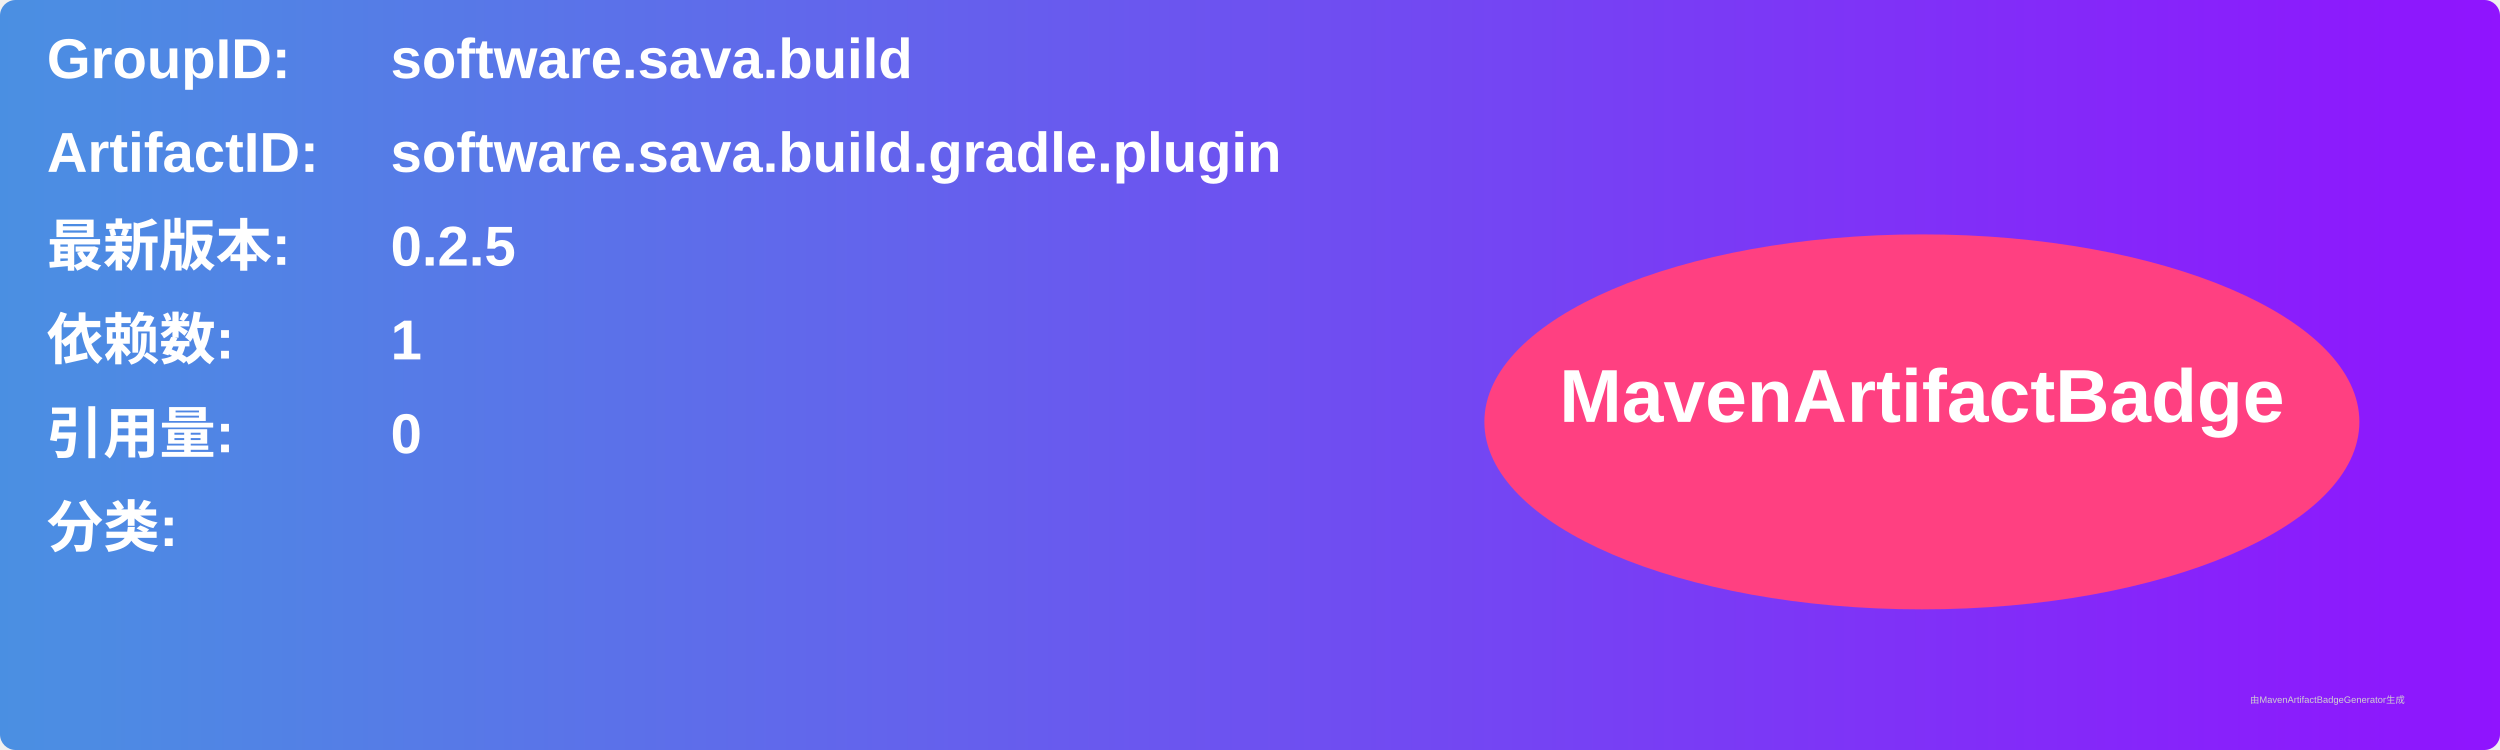
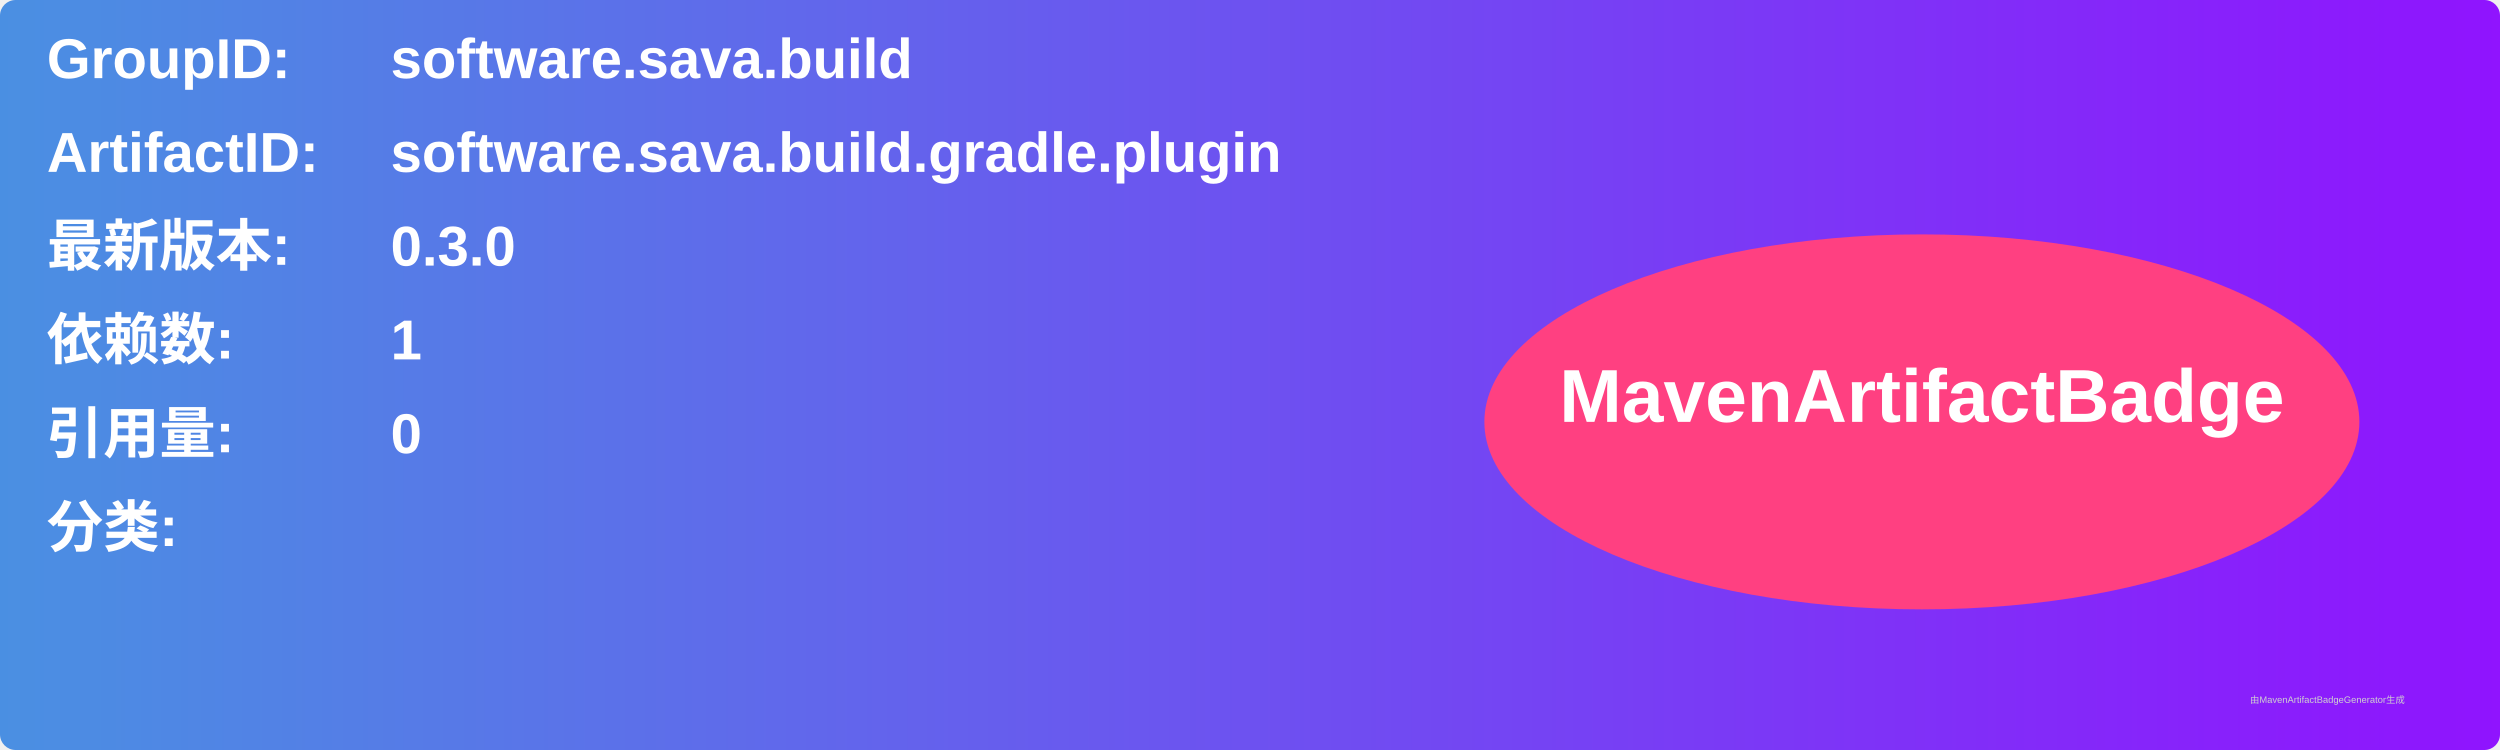
<svg xmlns="http://www.w3.org/2000/svg" width="800" height="240" viewBox="0 0 800 240">
  <linearGradient id="grad" x1="0%" y1="0%" x2="100%" y2="0%">
    <stop offset="0%" stop-color="#4a90e2" />
    <stop offset="100%" stop-color="#9013fe" />
  </linearGradient>
  <rect width="100%" height="100%" rx="5" ry="5" fill="url(#grad)" />
  <g transform="translate(15, 15)">
    <text x="0" y="10" font-family="Arial" font-size="18" fill="white" font-weight="bold" width="260">GroupID:</text>
    <text x="110" y="10" font-family="Arial" font-size="18" fill="white" font-weight="bold" width="460">software.sava.build</text>
    <text x="0" y="40" font-family="Arial" font-size="18" fill="white" font-weight="bold" width="260">ArtifactID:</text>
    <text x="110" y="40" font-family="Arial" font-size="18" fill="white" font-weight="bold" width="460">software.sava.build.gradle.plugin</text>
    <text x="0" y="70" font-family="Arial" font-size="18" fill="white" font-weight="bold">最新版本:</text>
    <text x="110" y="70" font-family="Arial" font-size="18" fill="white" font-weight="bold">
-       <tspan font-weight="bold">0.2.5</tspan>
+       <tspan font-weight="bold">0.3.0</tspan>
    </text>
    <text x="0" y="100" font-family="Arial" font-size="18" fill="white" font-weight="bold">依赖数: </text>
    <text x="110" y="100" font-family="Arial" font-size="18" fill="white">
      <tspan font-weight="bold">1</tspan>
    </text>
    <text x="0" y="130" font-family="Arial" font-size="18" fill="white" font-weight="bold">引用量: </text>
    <text x="110" y="130" font-family="Arial" font-size="18" fill="white">
      <tspan font-weight="bold">0</tspan>
    </text>
    <text x="0" y="160" font-family="Arial" font-size="18" fill="white" font-weight="bold">分类:</text>
    <text x="10" y="190" font-family="Arial" font-size="10" fill="white">
      <tspan font-weight="bold" />
    </text>
    <ellipse cx="600" cy="120" rx="140" ry="60" fill="#ff4081" />
    <text x="600" y="120" text-anchor="middle" font-family="Arial" font-size="24" fill="white" font-weight="bold">MavenArtifactBadge</text>
  </g>
  <text x="720" y="225" font-family="Arial" font-size="3" fill="#d0d0d0">由MavenArtifactBadgeGenerator生成</text>
</svg>
